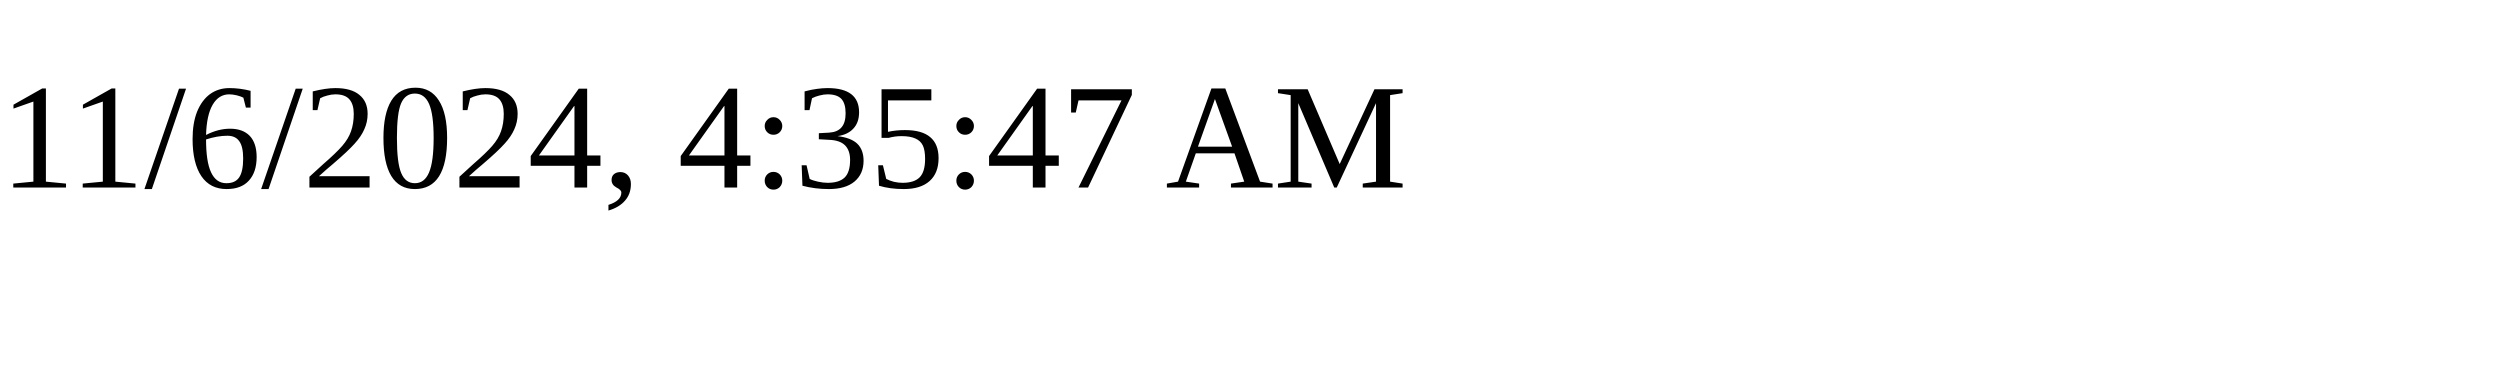
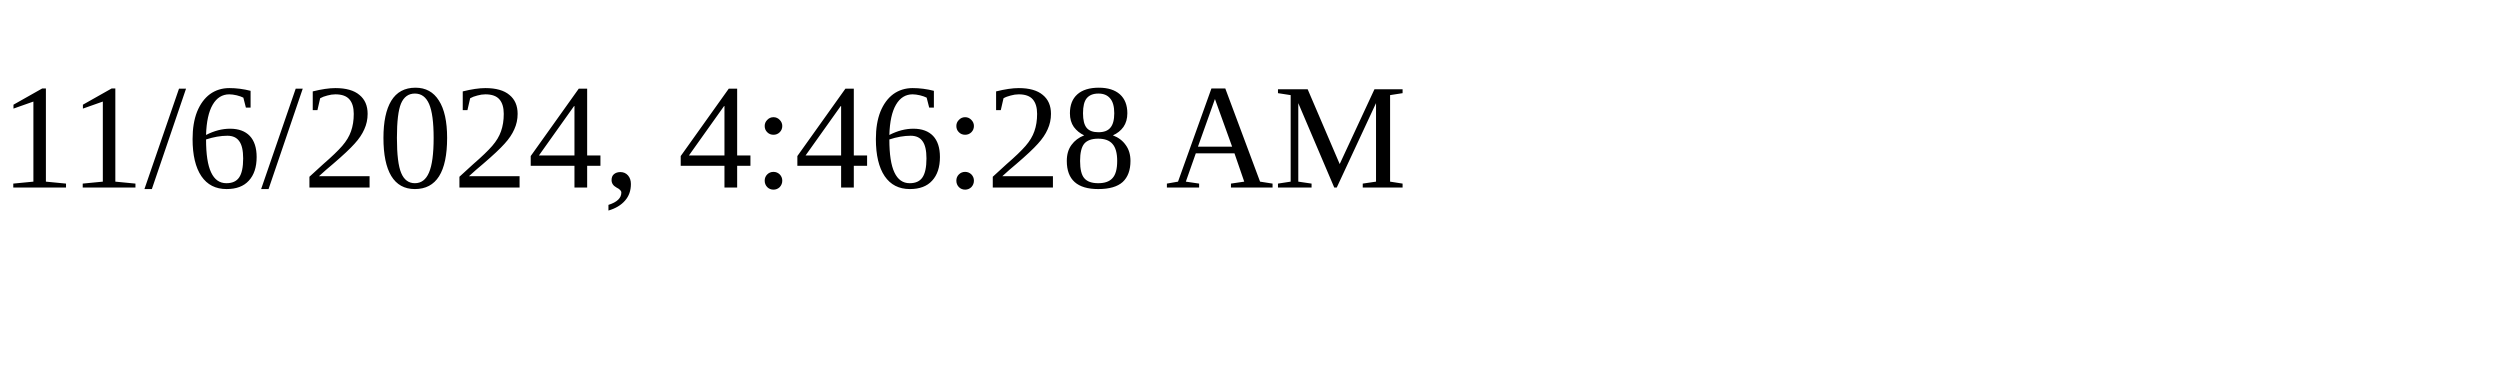
<svg xmlns="http://www.w3.org/2000/svg" height="30" width="200">
-   <text x="0" y="15">11/6/2024, 4:35:47 AM</text>
+   <text x="0" y="15">11/6/2024, 4:46:28 AM</text>
</svg>
